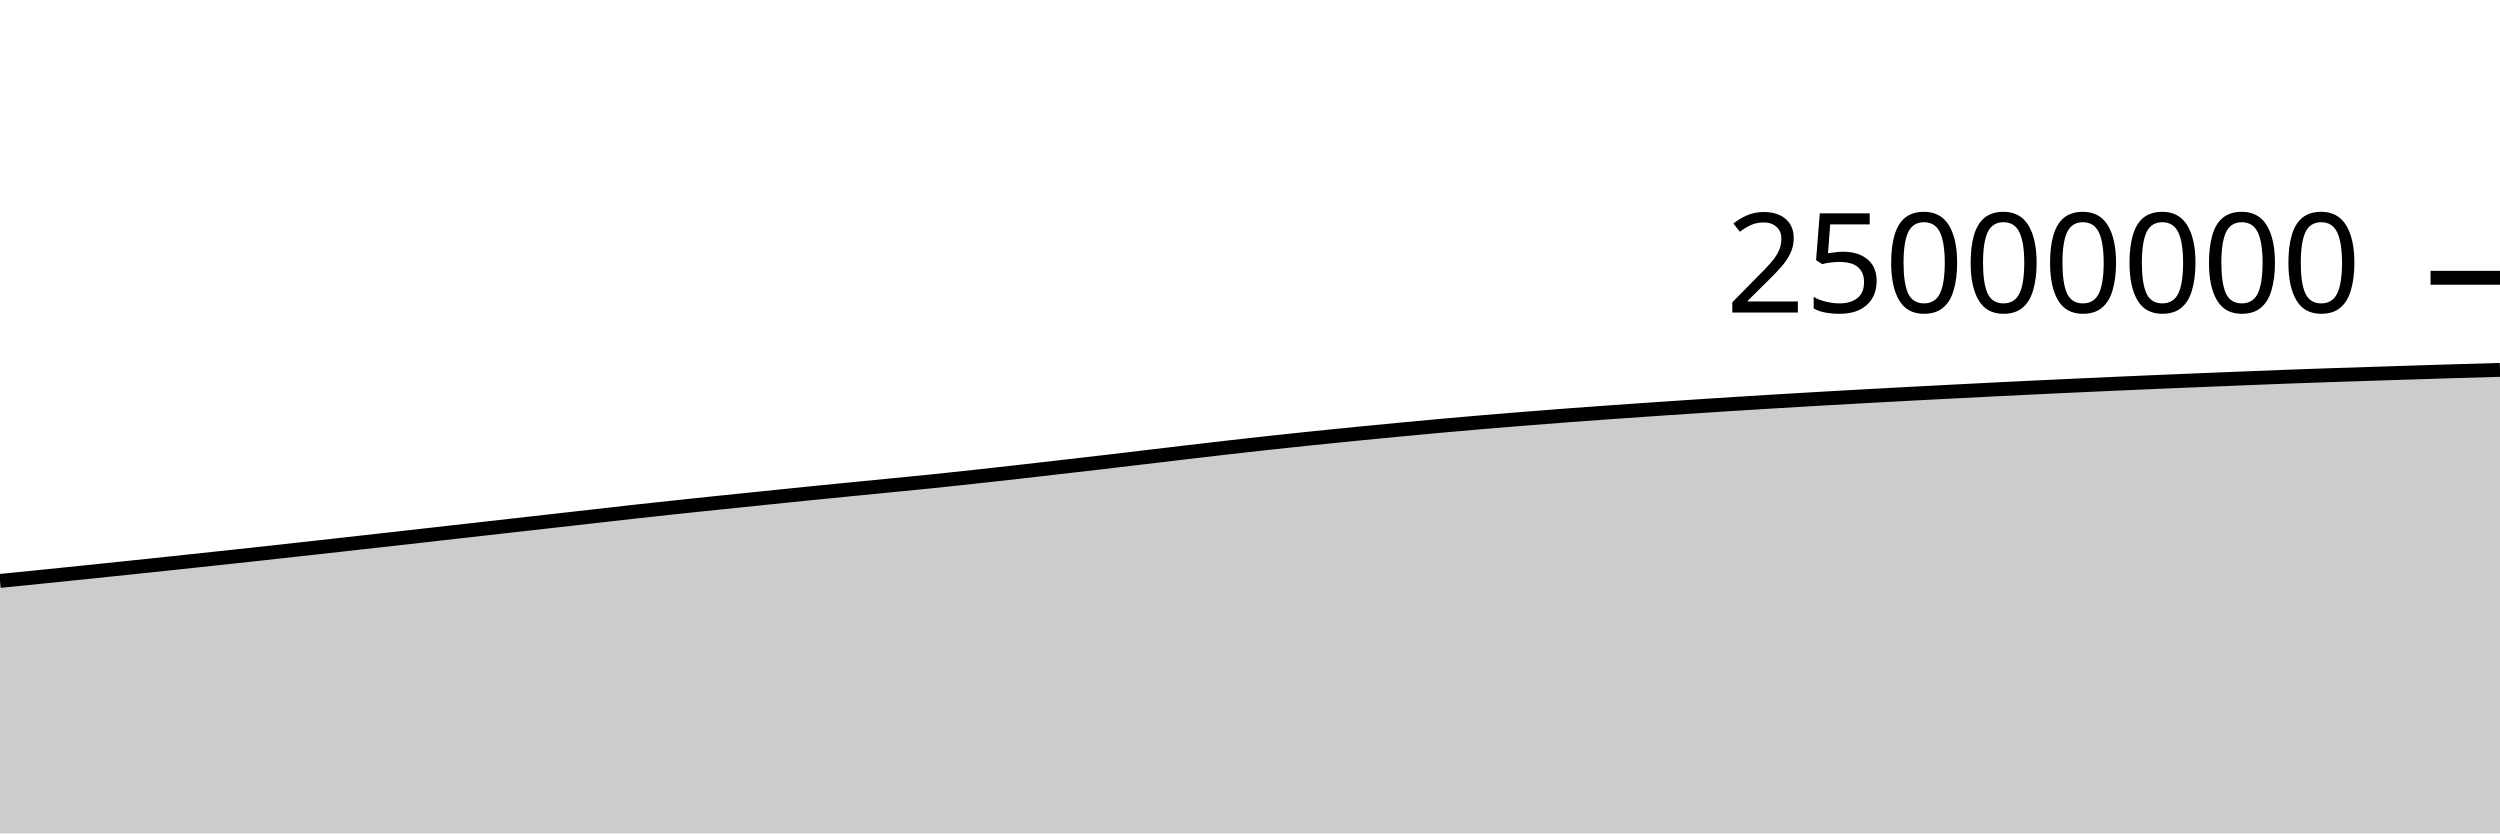
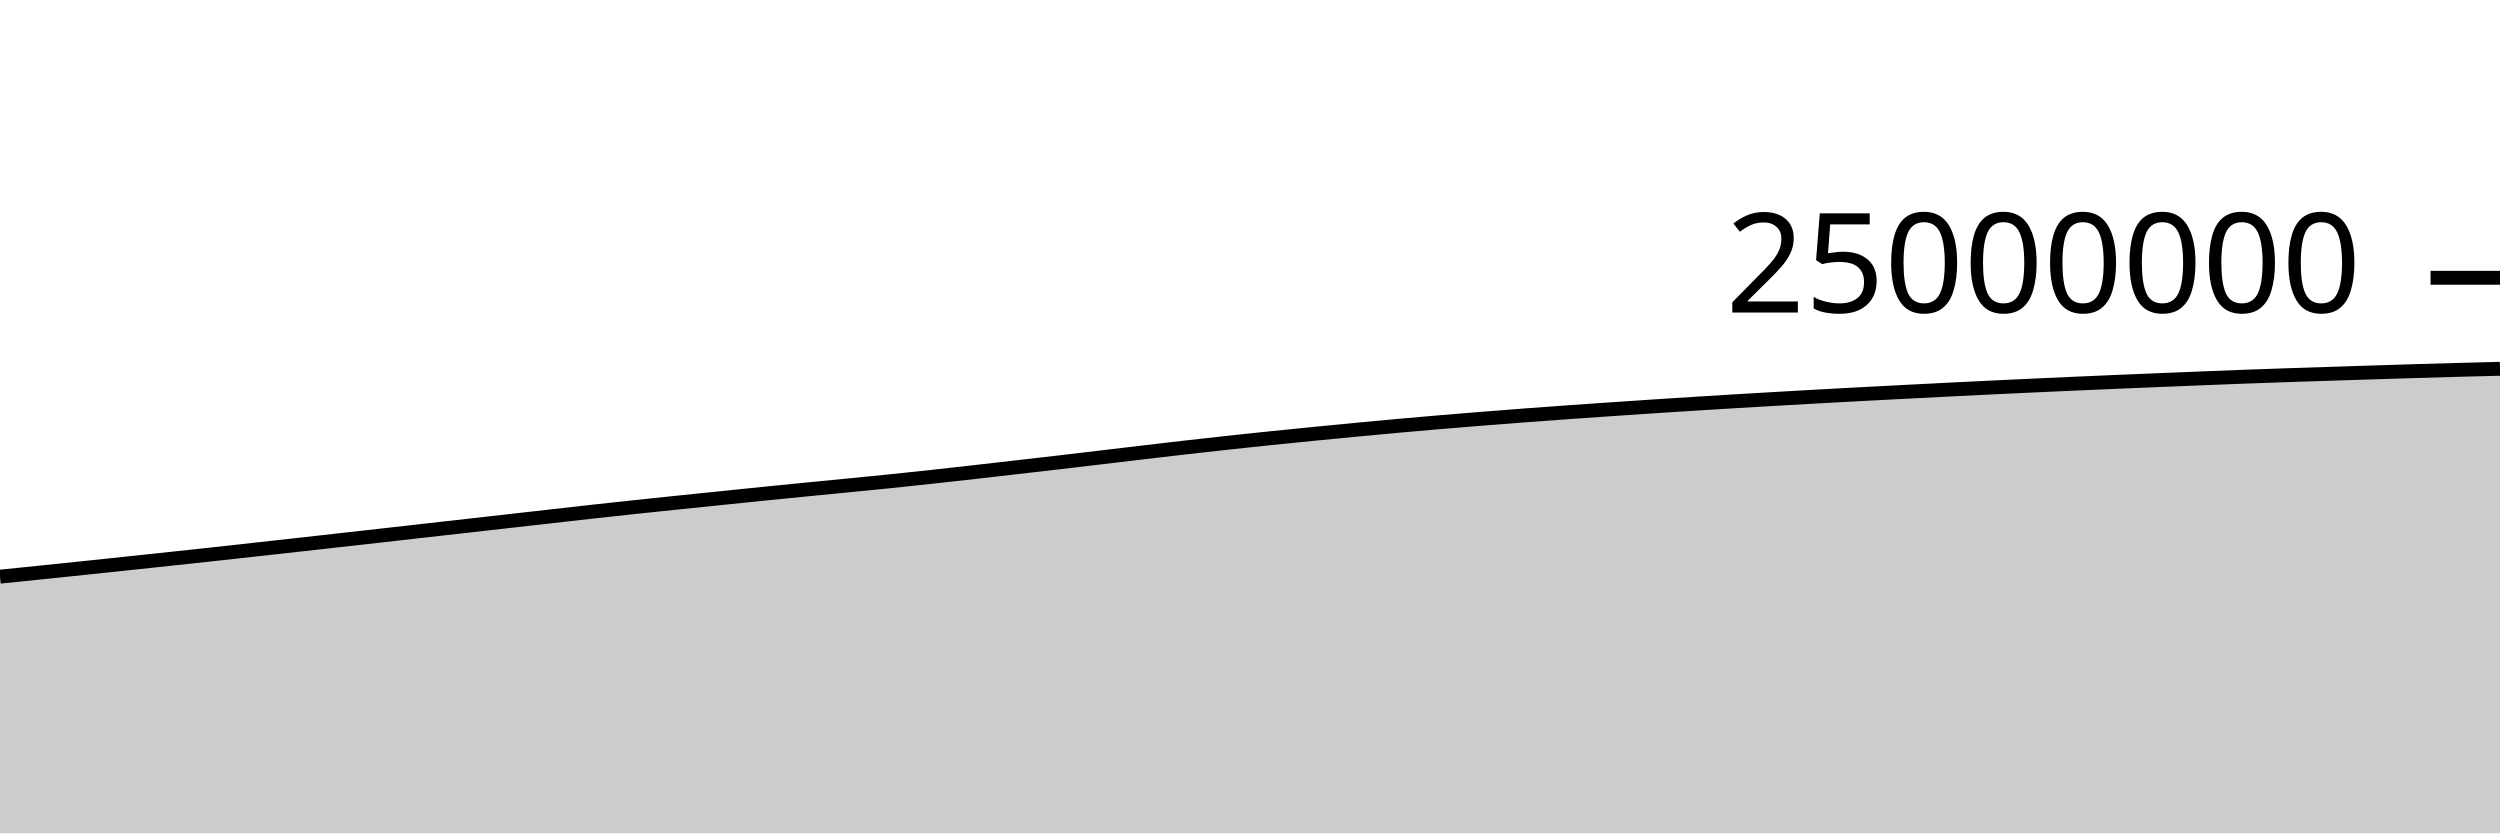
<svg xmlns="http://www.w3.org/2000/svg" viewBox="0 0 180 60">
  <g transform="translate(0,20)">
-     <path class="area" fill="rgba(0, 0, 0, 0.2)" d="M0,21.825C1.017,21.723,2.034,21.622,3.051,21.519C4.068,21.416,5.085,21.311,6.102,21.207C7.119,21.102,8.136,20.996,9.153,20.89C10.169,20.783,11.186,20.676,12.203,20.568C13.22,20.46,14.237,20.352,15.254,20.243C16.271,20.135,17.288,20.026,18.305,19.915C19.322,19.804,20.339,19.691,21.356,19.578C22.373,19.466,23.39,19.353,24.407,19.24C25.424,19.126,26.441,19.012,27.458,18.898C28.475,18.784,29.492,18.67,30.508,18.556C31.525,18.441,32.542,18.326,33.559,18.211C34.576,18.097,35.593,17.982,36.61,17.867C37.627,17.753,38.644,17.638,39.661,17.523C40.678,17.408,41.695,17.293,42.712,17.178C43.729,17.063,44.746,16.946,45.763,16.833C46.78,16.721,47.797,16.612,48.814,16.503C49.831,16.395,50.847,16.289,51.864,16.183C52.881,16.078,53.898,15.974,54.915,15.87C55.932,15.765,56.949,15.659,57.966,15.556C58.983,15.453,60,15.353,61.017,15.253C62.034,15.153,63.051,15.054,64.068,14.954C65.085,14.854,66.102,14.756,67.119,14.652C68.136,14.547,69.153,14.439,70.169,14.328C71.186,14.218,72.203,14.104,73.22,13.989C74.237,13.874,75.254,13.756,76.271,13.639C77.288,13.522,78.305,13.406,79.322,13.288C80.339,13.169,81.356,13.048,82.373,12.927C83.39,12.807,84.407,12.684,85.424,12.564C86.441,12.444,87.458,12.325,88.475,12.209C89.492,12.093,90.508,11.98,91.525,11.869C92.542,11.759,93.559,11.651,94.576,11.546C95.593,11.441,96.61,11.34,97.627,11.239C98.644,11.139,99.661,11.04,100.678,10.943C101.695,10.846,102.712,10.751,103.729,10.659C104.746,10.567,105.763,10.478,106.78,10.392C107.797,10.306,108.814,10.223,109.831,10.142C110.847,10.06,111.864,9.982,112.881,9.905C113.898,9.829,114.915,9.755,115.932,9.682C116.949,9.61,117.966,9.54,118.983,9.47C120,9.401,121.017,9.332,122.034,9.265C123.051,9.198,124.068,9.132,125.085,9.068C126.102,9.004,127.119,8.942,128.136,8.881C129.153,8.82,130.169,8.76,131.186,8.702C132.203,8.643,133.22,8.586,134.237,8.53C135.254,8.474,136.271,8.419,137.288,8.365C138.305,8.311,139.322,8.258,140.339,8.206C141.356,8.153,142.373,8.101,143.39,8.05C144.407,7.999,145.424,7.949,146.441,7.9C147.458,7.851,148.475,7.803,149.492,7.757C150.508,7.71,151.525,7.664,152.542,7.619C153.559,7.574,154.576,7.531,155.593,7.487C156.61,7.444,157.627,7.402,158.644,7.361C159.661,7.319,160.678,7.278,161.695,7.238C162.712,7.197,163.729,7.156,164.746,7.118C165.763,7.08,166.78,7.046,167.797,7.011C168.814,6.977,169.831,6.945,170.847,6.912C171.864,6.879,172.881,6.846,173.898,6.814C174.915,6.782,175.932,6.749,176.949,6.719C177.966,6.688,178.983,6.66,180,6.631L180,40C178.983,40,177.966,40,176.949,40C175.932,40,174.915,40,173.898,40C172.881,40,171.864,40,170.847,40C169.831,40,168.814,40,167.797,40C166.78,40,165.763,40,164.746,40C163.729,40,162.712,40,161.695,40C160.678,40,159.661,40,158.644,40C157.627,40,156.61,40,155.593,40C154.576,40,153.559,40,152.542,40C151.525,40,150.508,40,149.492,40C148.475,40,147.458,40,146.441,40C145.424,40,144.407,40,143.39,40C142.373,40,141.356,40,140.339,40C139.322,40,138.305,40,137.288,40C136.271,40,135.254,40,134.237,40C133.22,40,132.203,40,131.186,40C130.169,40,129.153,40,128.136,40C127.119,40,126.102,40,125.085,40C124.068,40,123.051,40,122.034,40C121.017,40,120,40,118.983,40C117.966,40,116.949,40,115.932,40C114.915,40,113.898,40,112.881,40C111.864,40,110.847,40,109.831,40C108.814,40,107.797,40,106.78,40C105.763,40,104.746,40,103.729,40C102.712,40,101.695,40,100.678,40C99.661,40,98.644,40,97.627,40C96.61,40,95.593,40,94.576,40C93.559,40,92.542,40,91.525,40C90.508,40,89.492,40,88.475,40C87.458,40,86.441,40,85.424,40C84.407,40,83.39,40,82.373,40C81.356,40,80.339,40,79.322,40C78.305,40,77.288,40,76.271,40C75.254,40,74.237,40,73.22,40C72.203,40,71.186,40,70.169,40C69.153,40,68.136,40,67.119,40C66.102,40,65.085,40,64.068,40C63.051,40,62.034,40,61.017,40C60,40,58.983,40,57.966,40C56.949,40,55.932,40,54.915,40C53.898,40,52.881,40,51.864,40C50.847,40,49.831,40,48.814,40C47.797,40,46.78,40,45.763,40C44.746,40,43.729,40,42.712,40C41.695,40,40.678,40,39.661,40C38.644,40,37.627,40,36.61,40C35.593,40,34.576,40,33.559,40C32.542,40,31.525,40,30.508,40C29.492,40,28.475,40,27.458,40C26.441,40,25.424,40,24.407,40C23.39,40,22.373,40,21.356,40C20.339,40,19.322,40,18.305,40C17.288,40,16.271,40,15.254,40C14.237,40,13.22,40,12.203,40C11.186,40,10.169,40,9.153,40C8.136,40,7.119,40,6.102,40C5.085,40,4.068,40,3.051,40C2.034,40,1.017,40,0,40Z" />
-     <path class="line" stroke="black" fill="none" d="M0,21.825C1.017,21.723,2.034,21.622,3.051,21.519C4.068,21.416,5.085,21.311,6.102,21.207C7.119,21.102,8.136,20.996,9.153,20.89C10.169,20.783,11.186,20.676,12.203,20.568C13.22,20.46,14.237,20.352,15.254,20.243C16.271,20.135,17.288,20.026,18.305,19.915C19.322,19.804,20.339,19.691,21.356,19.578C22.373,19.466,23.39,19.353,24.407,19.24C25.424,19.126,26.441,19.012,27.458,18.898C28.475,18.784,29.492,18.67,30.508,18.556C31.525,18.441,32.542,18.326,33.559,18.211C34.576,18.097,35.593,17.982,36.61,17.867C37.627,17.753,38.644,17.638,39.661,17.523C40.678,17.408,41.695,17.293,42.712,17.178C43.729,17.063,44.746,16.946,45.763,16.833C46.78,16.721,47.797,16.612,48.814,16.503C49.831,16.395,50.847,16.289,51.864,16.183C52.881,16.078,53.898,15.974,54.915,15.87C55.932,15.765,56.949,15.659,57.966,15.556C58.983,15.453,60,15.353,61.017,15.253C62.034,15.153,63.051,15.054,64.068,14.954C65.085,14.854,66.102,14.756,67.119,14.652C68.136,14.547,69.153,14.439,70.169,14.328C71.186,14.218,72.203,14.104,73.22,13.989C74.237,13.874,75.254,13.756,76.271,13.639C77.288,13.522,78.305,13.406,79.322,13.288C80.339,13.169,81.356,13.048,82.373,12.927C83.39,12.807,84.407,12.684,85.424,12.564C86.441,12.444,87.458,12.325,88.475,12.209C89.492,12.093,90.508,11.98,91.525,11.869C92.542,11.759,93.559,11.651,94.576,11.546C95.593,11.441,96.61,11.34,97.627,11.239C98.644,11.139,99.661,11.04,100.678,10.943C101.695,10.846,102.712,10.751,103.729,10.659C104.746,10.567,105.763,10.478,106.78,10.392C107.797,10.306,108.814,10.223,109.831,10.142C110.847,10.06,111.864,9.982,112.881,9.905C113.898,9.829,114.915,9.755,115.932,9.682C116.949,9.61,117.966,9.54,118.983,9.47C120,9.401,121.017,9.332,122.034,9.265C123.051,9.198,124.068,9.132,125.085,9.068C126.102,9.004,127.119,8.942,128.136,8.881C129.153,8.82,130.169,8.76,131.186,8.702C132.203,8.643,133.22,8.586,134.237,8.53C135.254,8.474,136.271,8.419,137.288,8.365C138.305,8.311,139.322,8.258,140.339,8.206C141.356,8.153,142.373,8.101,143.39,8.05C144.407,7.999,145.424,7.949,146.441,7.9C147.458,7.851,148.475,7.803,149.492,7.757C150.508,7.71,151.525,7.664,152.542,7.619C153.559,7.574,154.576,7.531,155.593,7.487C156.61,7.444,157.627,7.402,158.644,7.361C159.661,7.319,160.678,7.278,161.695,7.238C162.712,7.197,163.729,7.156,164.746,7.118C165.763,7.08,166.78,7.046,167.797,7.011C168.814,6.977,169.831,6.945,170.847,6.912C171.864,6.879,172.881,6.846,173.898,6.814C174.915,6.782,175.932,6.749,176.949,6.719C177.966,6.688,178.983,6.66,180,6.631" />
+     <path class="area" fill="rgba(0, 0, 0, 0.2)" d="M0,21.519C1.017,21.415,2.034,21.311,3.051,21.207C4.068,21.102,5.085,20.996,6.102,20.89C7.119,20.783,8.136,20.676,9.153,20.568C10.169,20.46,11.186,20.352,12.203,20.243C13.22,20.135,14.237,20.026,15.254,19.915C16.271,19.804,17.288,19.691,18.305,19.578C19.322,19.466,20.339,19.353,21.356,19.24C22.373,19.126,23.39,19.012,24.407,18.898C25.424,18.784,26.441,18.67,27.458,18.556C28.475,18.441,29.492,18.326,30.508,18.211C31.525,18.097,32.542,17.982,33.559,17.867C34.576,17.753,35.593,17.638,36.61,17.523C37.627,17.408,38.644,17.293,39.661,17.178C40.678,17.063,41.695,16.946,42.712,16.833C43.729,16.721,44.746,16.612,45.763,16.503C46.78,16.395,47.797,16.289,48.814,16.183C49.831,16.078,50.847,15.974,51.864,15.87C52.881,15.765,53.898,15.659,54.915,15.556C55.932,15.453,56.949,15.353,57.966,15.253C58.983,15.153,60,15.054,61.017,14.954C62.034,14.854,63.051,14.756,64.068,14.652C65.085,14.547,66.102,14.439,67.119,14.328C68.136,14.218,69.153,14.104,70.169,13.989C71.186,13.874,72.203,13.756,73.22,13.639C74.237,13.522,75.254,13.406,76.271,13.288C77.288,13.169,78.305,13.048,79.322,12.927C80.339,12.807,81.356,12.684,82.373,12.564C83.39,12.444,84.407,12.325,85.424,12.209C86.441,12.093,87.458,11.98,88.475,11.869C89.492,11.759,90.508,11.651,91.525,11.546C92.542,11.441,93.559,11.34,94.576,11.239C95.593,11.139,96.61,11.04,97.627,10.943C98.644,10.846,99.661,10.751,100.678,10.659C101.695,10.567,102.712,10.478,103.729,10.392C104.746,10.306,105.763,10.223,106.78,10.142C107.797,10.06,108.814,9.982,109.831,9.905C110.847,9.829,111.864,9.755,112.881,9.682C113.898,9.61,114.915,9.54,115.932,9.47C116.949,9.401,117.966,9.332,118.983,9.265C120,9.198,121.017,9.132,122.034,9.068C123.051,9.004,124.068,8.942,125.085,8.881C126.102,8.82,127.119,8.76,128.136,8.702C129.153,8.644,130.169,8.586,131.186,8.53C132.203,8.474,133.22,8.419,134.237,8.365C135.254,8.311,136.271,8.258,137.288,8.206C138.305,8.153,139.322,8.101,140.339,8.05C141.356,7.999,142.373,7.949,143.39,7.9C144.407,7.851,145.424,7.803,146.441,7.757C147.458,7.71,148.475,7.664,149.492,7.619C150.508,7.575,151.525,7.531,152.542,7.487C153.559,7.444,154.576,7.402,155.593,7.361C156.61,7.319,157.627,7.278,158.644,7.238C159.661,7.197,160.678,7.156,161.695,7.118C162.712,7.081,163.729,7.046,164.746,7.011C165.763,6.977,166.78,6.945,167.797,6.912C168.814,6.879,169.831,6.846,170.847,6.814C171.864,6.782,172.881,6.749,173.898,6.719C174.915,6.688,175.932,6.658,176.949,6.631C177.966,6.603,178.983,6.579,180,6.554L180,40C178.983,40,177.966,40,176.949,40C175.932,40,174.915,40,173.898,40C172.881,40,171.864,40,170.847,40C169.831,40,168.814,40,167.797,40C166.78,40,165.763,40,164.746,40C163.729,40,162.712,40,161.695,40C160.678,40,159.661,40,158.644,40C157.627,40,156.61,40,155.593,40C154.576,40,153.559,40,152.542,40C151.525,40,150.508,40,149.492,40C148.475,40,147.458,40,146.441,40C145.424,40,144.407,40,143.39,40C142.373,40,141.356,40,140.339,40C139.322,40,138.305,40,137.288,40C136.271,40,135.254,40,134.237,40C133.22,40,132.203,40,131.186,40C130.169,40,129.153,40,128.136,40C127.119,40,126.102,40,125.085,40C124.068,40,123.051,40,122.034,40C121.017,40,120,40,118.983,40C117.966,40,116.949,40,115.932,40C114.915,40,113.898,40,112.881,40C111.864,40,110.847,40,109.831,40C108.814,40,107.797,40,106.78,40C105.763,40,104.746,40,103.729,40C102.712,40,101.695,40,100.678,40C99.661,40,98.644,40,97.627,40C96.61,40,95.593,40,94.576,40C93.559,40,92.542,40,91.525,40C90.508,40,89.492,40,88.475,40C87.458,40,86.441,40,85.424,40C84.407,40,83.39,40,82.373,40C81.356,40,80.339,40,79.322,40C78.305,40,77.288,40,76.271,40C75.254,40,74.237,40,73.22,40C72.203,40,71.186,40,70.169,40C69.153,40,68.136,40,67.119,40C66.102,40,65.085,40,64.068,40C63.051,40,62.034,40,61.017,40C60,40,58.983,40,57.966,40C56.949,40,55.932,40,54.915,40C53.898,40,52.881,40,51.864,40C50.847,40,49.831,40,48.814,40C47.797,40,46.78,40,45.763,40C44.746,40,43.729,40,42.712,40C41.695,40,40.678,40,39.661,40C38.644,40,37.627,40,36.61,40C35.593,40,34.576,40,33.559,40C32.542,40,31.525,40,30.508,40C29.492,40,28.475,40,27.458,40C26.441,40,25.424,40,24.407,40C23.39,40,22.373,40,21.356,40C20.339,40,19.322,40,18.305,40C17.288,40,16.271,40,15.254,40C14.237,40,13.22,40,12.203,40C11.186,40,10.169,40,9.153,40C8.136,40,7.119,40,6.102,40C5.085,40,4.068,40,3.051,40C2.034,40,1.017,40,0,40Z" />
+     <path class="line" stroke="black" fill="none" d="M0,21.519C1.017,21.415,2.034,21.311,3.051,21.207C4.068,21.102,5.085,20.996,6.102,20.89C7.119,20.783,8.136,20.676,9.153,20.568C10.169,20.46,11.186,20.352,12.203,20.243C13.22,20.135,14.237,20.026,15.254,19.915C16.271,19.804,17.288,19.691,18.305,19.578C19.322,19.466,20.339,19.353,21.356,19.24C22.373,19.126,23.39,19.012,24.407,18.898C25.424,18.784,26.441,18.67,27.458,18.556C28.475,18.441,29.492,18.326,30.508,18.211C31.525,18.097,32.542,17.982,33.559,17.867C34.576,17.753,35.593,17.638,36.61,17.523C37.627,17.408,38.644,17.293,39.661,17.178C40.678,17.063,41.695,16.946,42.712,16.833C43.729,16.721,44.746,16.612,45.763,16.503C46.78,16.395,47.797,16.289,48.814,16.183C49.831,16.078,50.847,15.974,51.864,15.87C52.881,15.765,53.898,15.659,54.915,15.556C55.932,15.453,56.949,15.353,57.966,15.253C58.983,15.153,60,15.054,61.017,14.954C62.034,14.854,63.051,14.756,64.068,14.652C65.085,14.547,66.102,14.439,67.119,14.328C68.136,14.218,69.153,14.104,70.169,13.989C71.186,13.874,72.203,13.756,73.22,13.639C74.237,13.522,75.254,13.406,76.271,13.288C77.288,13.169,78.305,13.048,79.322,12.927C80.339,12.807,81.356,12.684,82.373,12.564C83.39,12.444,84.407,12.325,85.424,12.209C86.441,12.093,87.458,11.98,88.475,11.869C89.492,11.759,90.508,11.651,91.525,11.546C92.542,11.441,93.559,11.34,94.576,11.239C95.593,11.139,96.61,11.04,97.627,10.943C98.644,10.846,99.661,10.751,100.678,10.659C101.695,10.567,102.712,10.478,103.729,10.392C104.746,10.306,105.763,10.223,106.78,10.142C107.797,10.06,108.814,9.982,109.831,9.905C110.847,9.829,111.864,9.755,112.881,9.682C113.898,9.61,114.915,9.54,115.932,9.47C116.949,9.401,117.966,9.332,118.983,9.265C120,9.198,121.017,9.132,122.034,9.068C123.051,9.004,124.068,8.942,125.085,8.881C126.102,8.82,127.119,8.76,128.136,8.702C129.153,8.644,130.169,8.586,131.186,8.53C132.203,8.474,133.22,8.419,134.237,8.365C135.254,8.311,136.271,8.258,137.288,8.206C138.305,8.153,139.322,8.101,140.339,8.05C141.356,7.999,142.373,7.949,143.39,7.9C144.407,7.851,145.424,7.803,146.441,7.757C147.458,7.71,148.475,7.664,149.492,7.619C150.508,7.575,151.525,7.531,152.542,7.487C153.559,7.444,154.576,7.402,155.593,7.361C156.61,7.319,157.627,7.278,158.644,7.238C159.661,7.197,160.678,7.156,161.695,7.118C162.712,7.081,163.729,7.046,164.746,7.011C165.763,6.977,166.78,6.945,167.797,6.912C168.814,6.879,169.831,6.846,170.847,6.814C171.864,6.782,172.881,6.749,173.898,6.719C174.915,6.688,175.932,6.658,176.949,6.631C177.966,6.603,178.983,6.579,180,6.554" />
    <path class="axis-ceiling" stroke-width="1" stroke="black" fill="none" d="M175,0L180,0" />
    <text class="axis-ceiling-label" font-family="sans-serif" text-anchor="end" font-size="10px" x="170" y="2.5">25000000</text>
  </g>
</svg>
